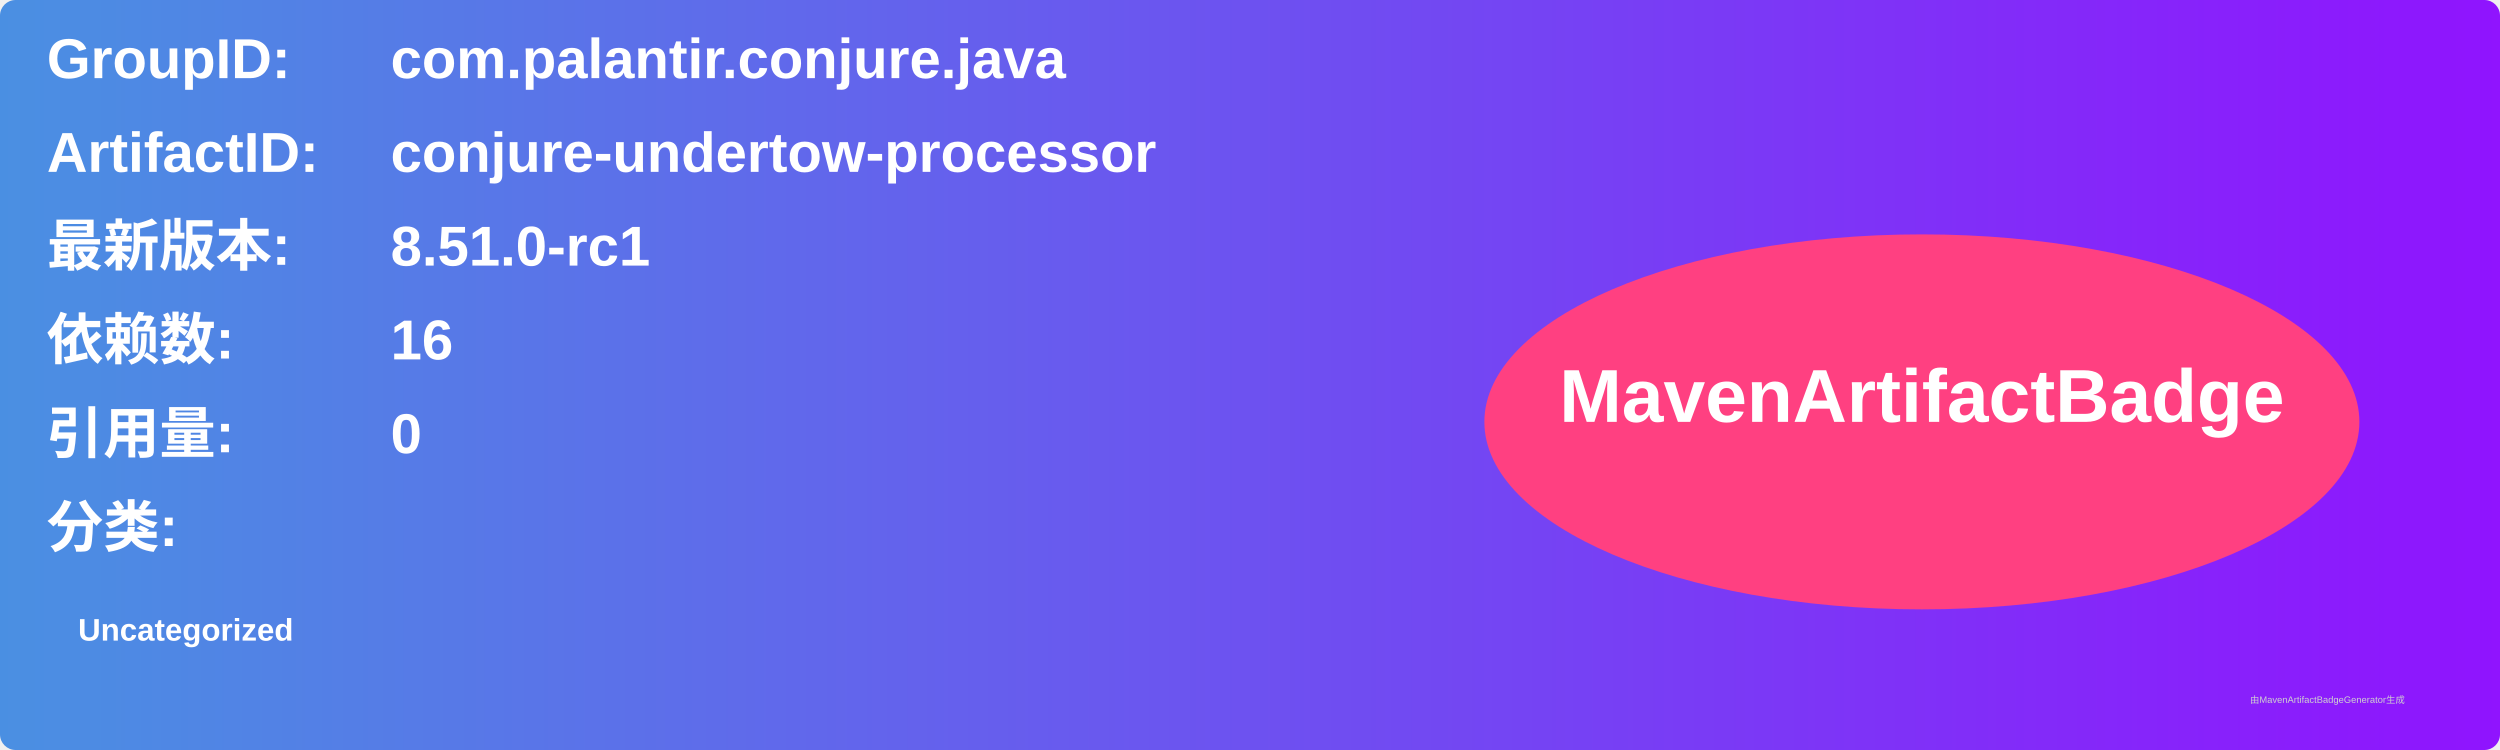
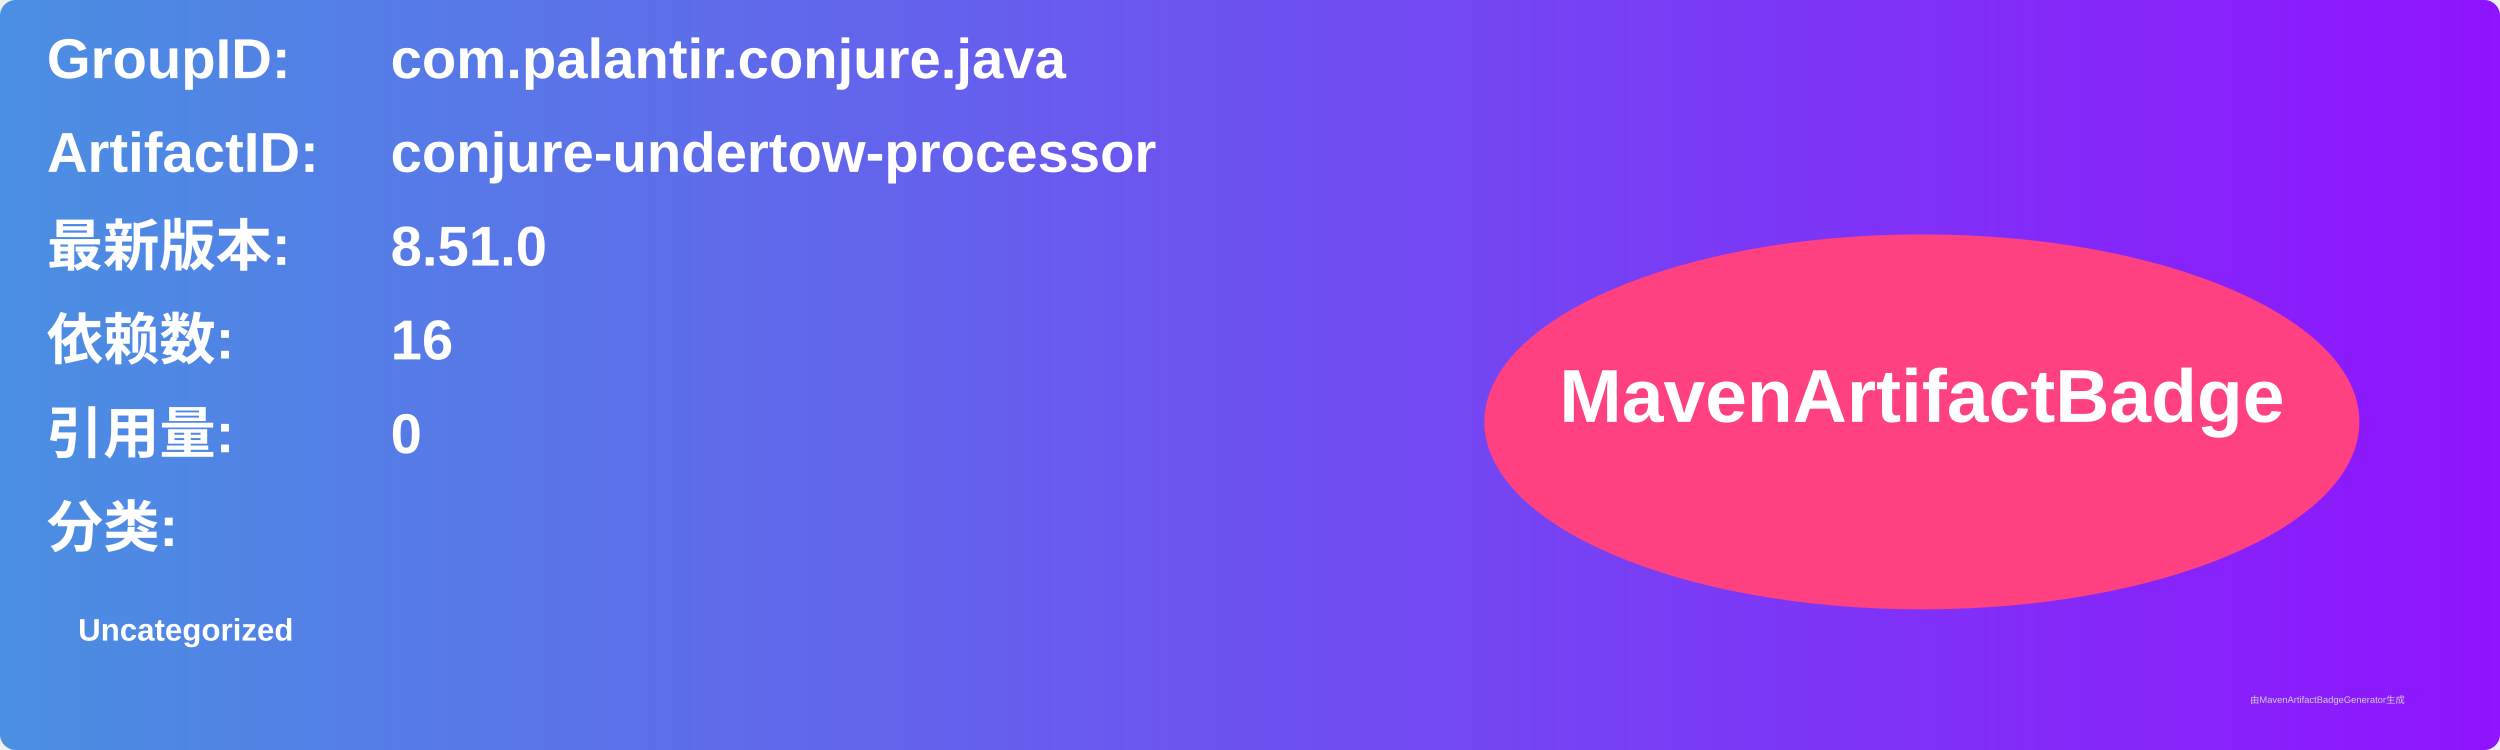
<svg xmlns="http://www.w3.org/2000/svg" width="800" height="240" viewBox="0 0 800 240">
  <linearGradient id="grad" x1="0%" y1="0%" x2="100%" y2="0%">
    <stop offset="0%" stop-color="#4a90e2" />
    <stop offset="100%" stop-color="#9013fe" />
  </linearGradient>
  <rect width="100%" height="100%" rx="5" ry="5" fill="url(#grad)" />
  <g transform="translate(15, 15)">
    <text x="0" y="10" font-family="Arial" font-size="18" fill="white" font-weight="bold" width="260">GroupID:</text>
    <text x="110" y="10" font-family="Arial" font-size="18" fill="white" font-weight="bold" width="460">com.palantir.conjure.java</text>
    <text x="0" y="40" font-family="Arial" font-size="18" fill="white" font-weight="bold" width="260">ArtifactID:</text>
    <text x="110" y="40" font-family="Arial" font-size="18" fill="white" font-weight="bold" width="460">conjure-undertow-processor</text>
    <text x="0" y="70" font-family="Arial" font-size="18" fill="white" font-weight="bold">最新版本:</text>
    <text x="110" y="70" font-family="Arial" font-size="18" fill="white" font-weight="bold">
-       <tspan font-weight="bold">8.51.0-rc1</tspan>
+       <tspan font-weight="bold">8.51.0</tspan>
    </text>
    <text x="0" y="100" font-family="Arial" font-size="18" fill="white" font-weight="bold">依赖数: </text>
    <text x="110" y="100" font-family="Arial" font-size="18" fill="white">
      <tspan font-weight="bold">16</tspan>
    </text>
    <text x="0" y="130" font-family="Arial" font-size="18" fill="white" font-weight="bold">引用量: </text>
    <text x="110" y="130" font-family="Arial" font-size="18" fill="white">
      <tspan font-weight="bold">0</tspan>
    </text>
    <text x="0" y="160" font-family="Arial" font-size="18" fill="white" font-weight="bold">分类:</text>
    <text x="10" y="190" font-family="Arial" font-size="10" fill="white">
      <tspan font-weight="bold">Uncategorized</tspan>
    </text>
    <ellipse cx="600" cy="120" rx="140" ry="60" fill="#ff4081" />
    <text x="600" y="120" text-anchor="middle" font-family="Arial" font-size="24" fill="white" font-weight="bold">MavenArtifactBadge</text>
  </g>
  <text x="720" y="225" font-family="Arial" font-size="3" fill="#d0d0d0">由MavenArtifactBadgeGenerator生成</text>
</svg>
